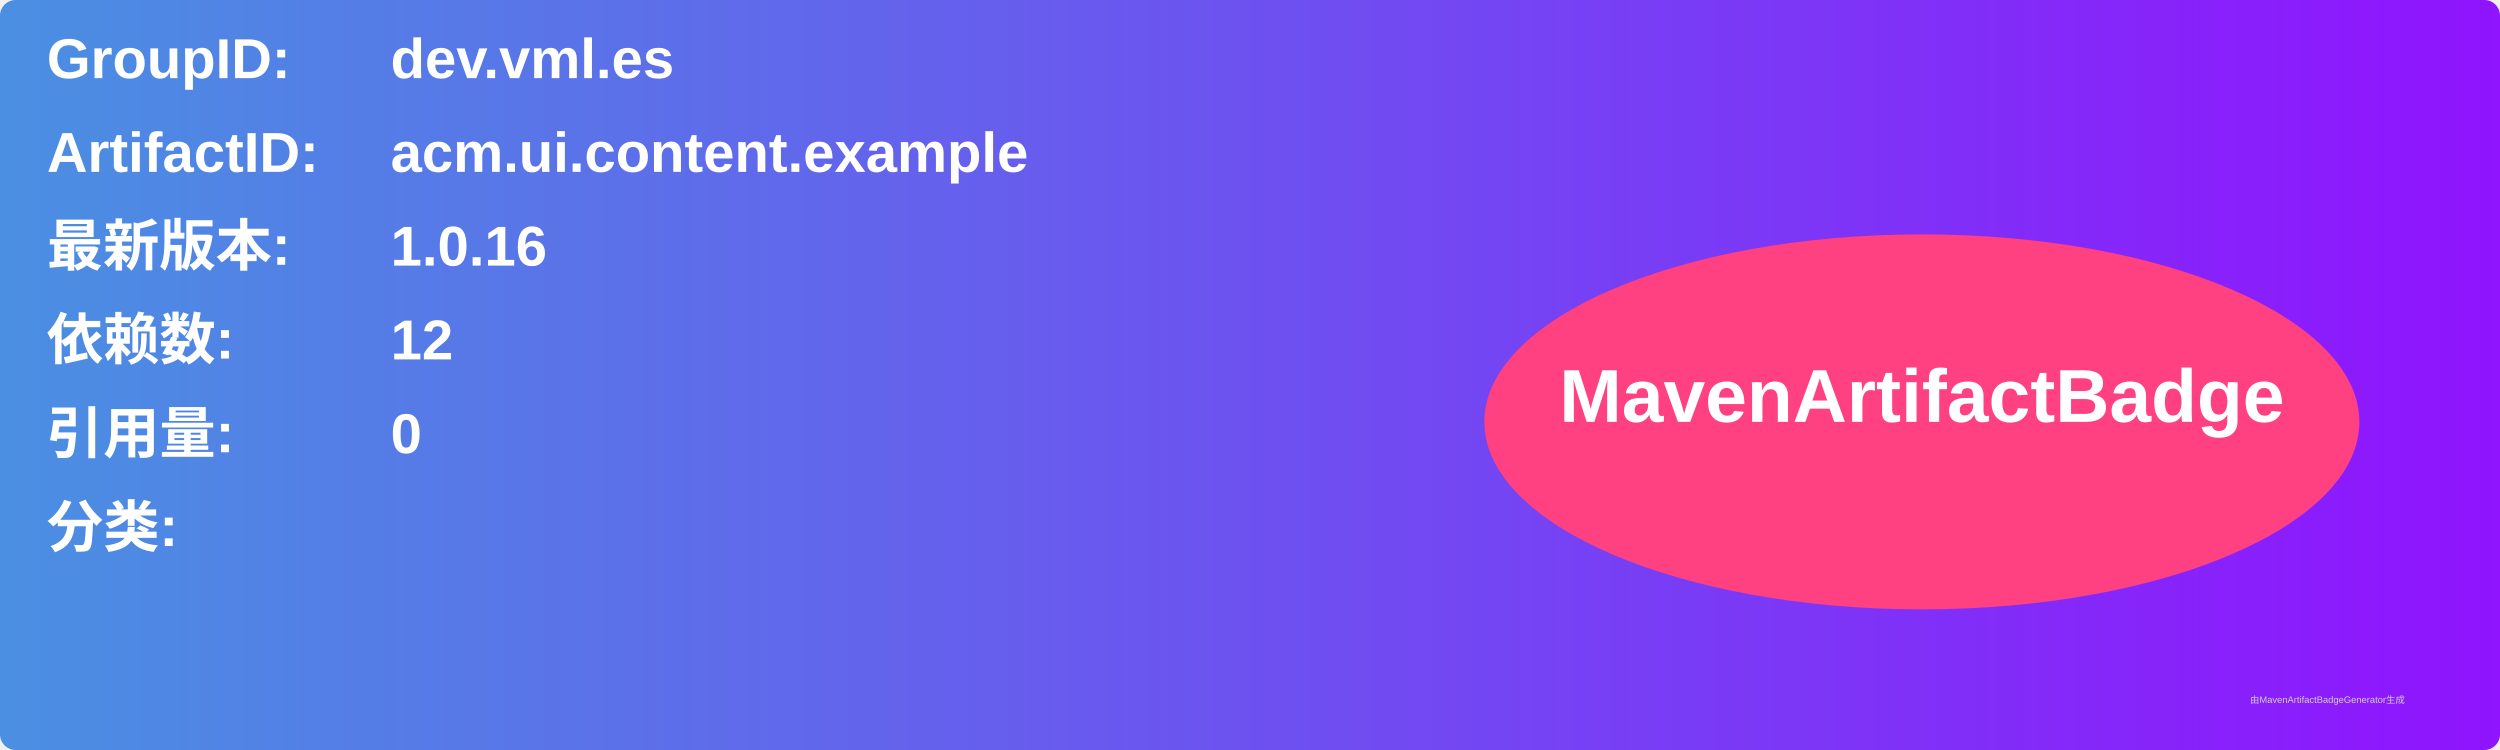
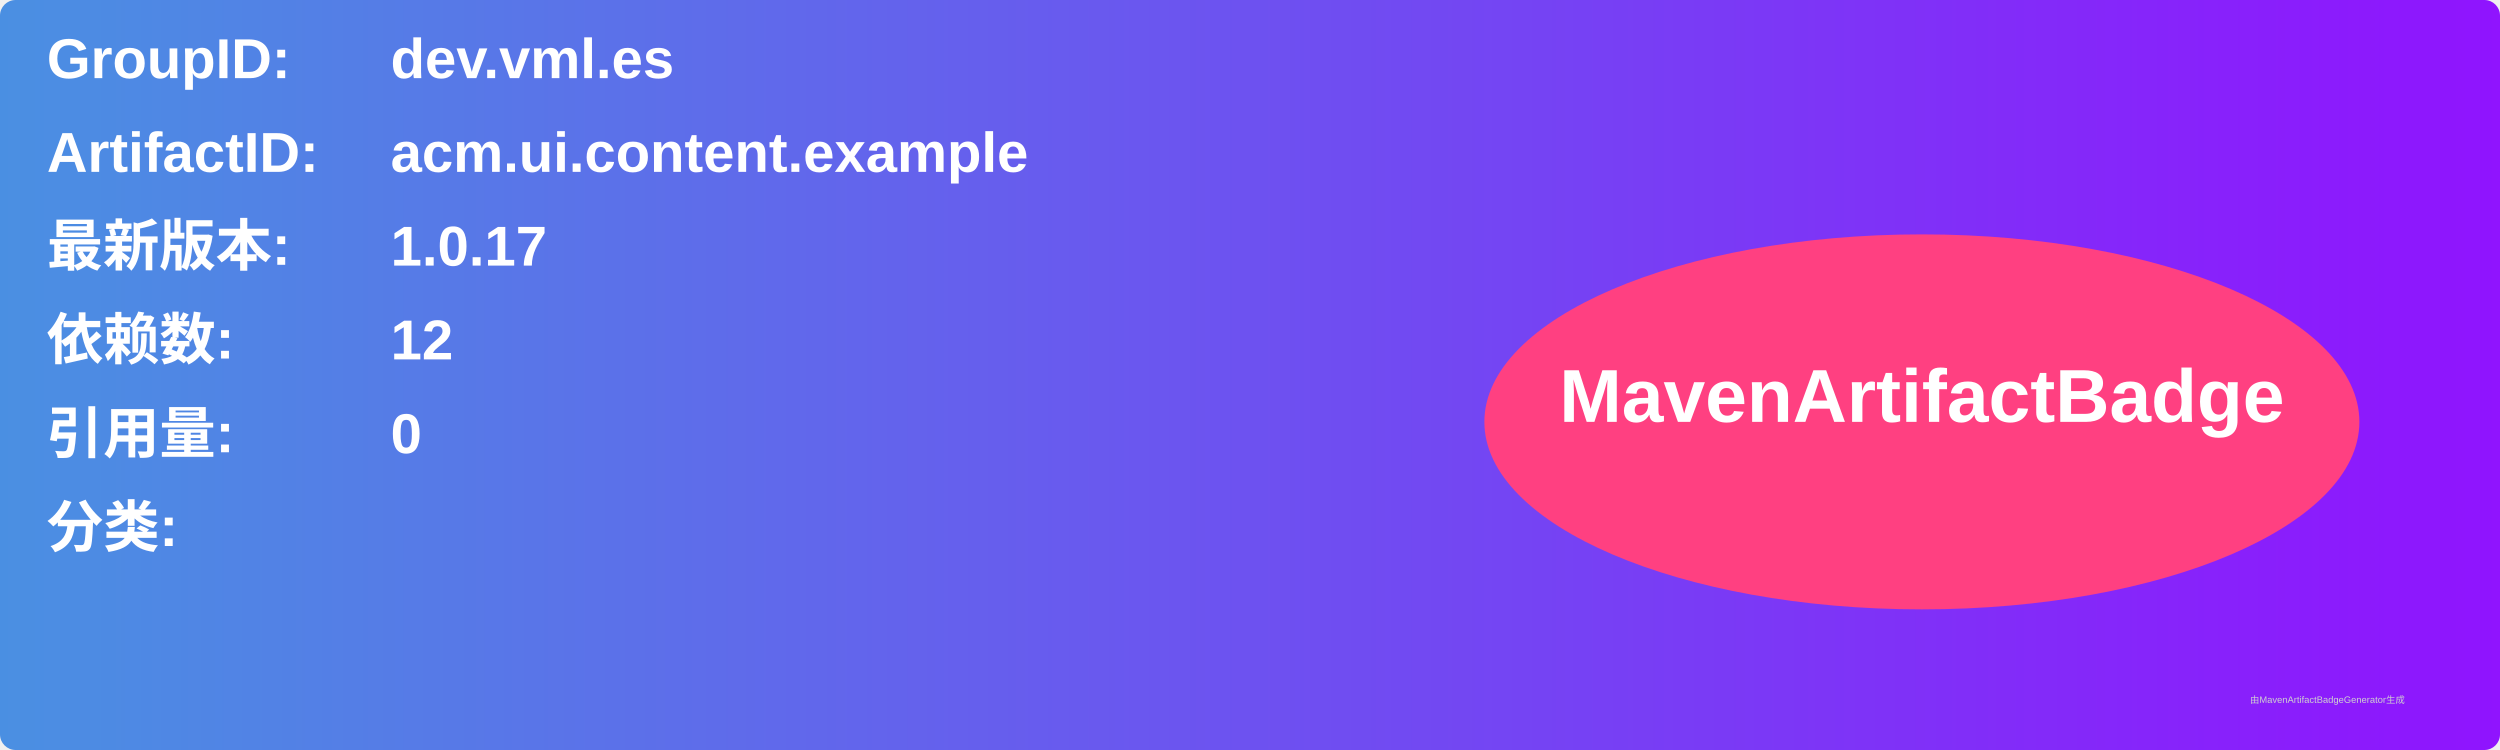
<svg xmlns="http://www.w3.org/2000/svg" width="800" height="240" viewBox="0 0 800 240">
  <linearGradient id="grad" x1="0%" y1="0%" x2="100%" y2="0%">
    <stop offset="0%" stop-color="#4a90e2" />
    <stop offset="100%" stop-color="#9013fe" />
  </linearGradient>
  <rect width="100%" height="100%" rx="5" ry="5" fill="url(#grad)" />
  <g transform="translate(15, 15)">
    <text x="0" y="10" font-family="Arial" font-size="18" fill="white" font-weight="bold" width="260">GroupID:</text>
    <text x="110" y="10" font-family="Arial" font-size="18" fill="white" font-weight="bold" width="460">dev.vml.es</text>
    <text x="0" y="40" font-family="Arial" font-size="18" fill="white" font-weight="bold" width="260">ArtifactID:</text>
    <text x="110" y="40" font-family="Arial" font-size="18" fill="white" font-weight="bold" width="460">acm.ui.content.example</text>
    <text x="0" y="70" font-family="Arial" font-size="18" fill="white" font-weight="bold">最新版本:</text>
    <text x="110" y="70" font-family="Arial" font-size="18" fill="white" font-weight="bold">
-       <tspan font-weight="bold">1.0.16</tspan>
+       <tspan font-weight="bold">1.0.17</tspan>
    </text>
    <text x="0" y="100" font-family="Arial" font-size="18" fill="white" font-weight="bold">依赖数: </text>
    <text x="110" y="100" font-family="Arial" font-size="18" fill="white">
      <tspan font-weight="bold">12</tspan>
    </text>
    <text x="0" y="130" font-family="Arial" font-size="18" fill="white" font-weight="bold">引用量: </text>
    <text x="110" y="130" font-family="Arial" font-size="18" fill="white">
      <tspan font-weight="bold">0</tspan>
    </text>
    <text x="0" y="160" font-family="Arial" font-size="18" fill="white" font-weight="bold">分类:</text>
    <text x="10" y="190" font-family="Arial" font-size="10" fill="white">
      <tspan font-weight="bold" />
    </text>
    <ellipse cx="600" cy="120" rx="140" ry="60" fill="#ff4081" />
    <text x="600" y="120" text-anchor="middle" font-family="Arial" font-size="24" fill="white" font-weight="bold">MavenArtifactBadge</text>
  </g>
  <text x="720" y="225" font-family="Arial" font-size="3" fill="#d0d0d0">由MavenArtifactBadgeGenerator生成</text>
</svg>
